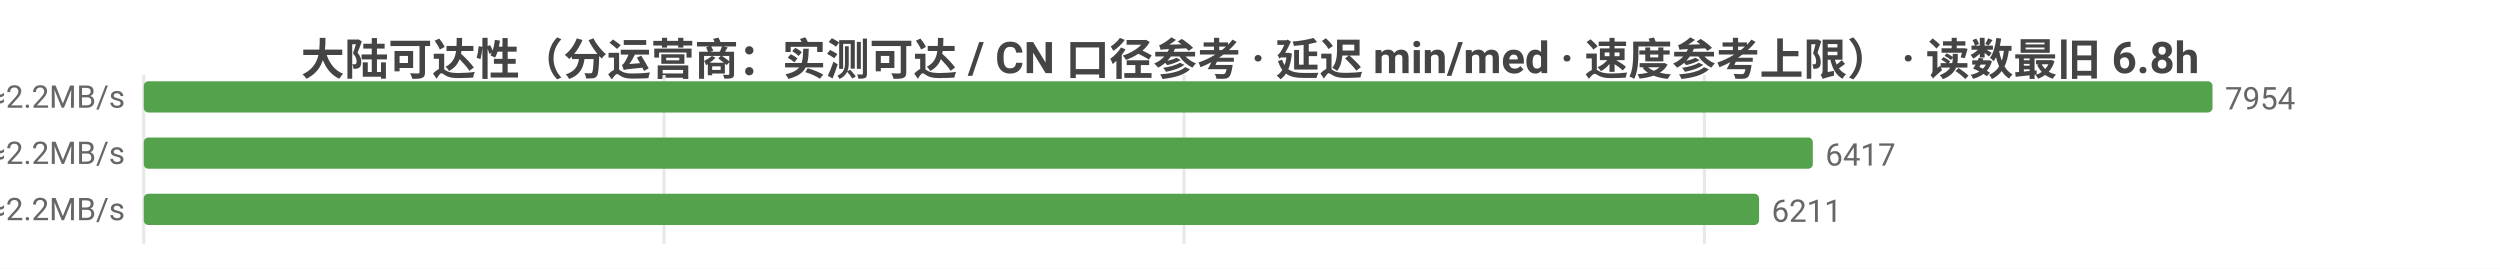
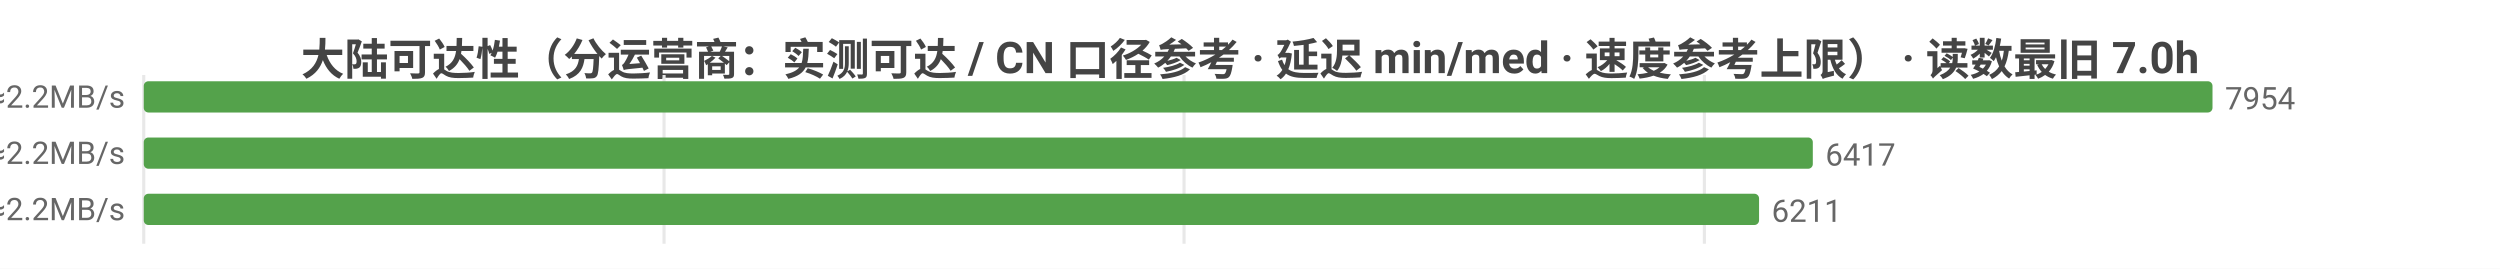
<svg xmlns="http://www.w3.org/2000/svg" width="800" height="86" viewBox="0 0 800 86">
  <rect width="800" height="86" fill="#ffffff" />
  <style>text{font-family:system-ui,-apple-system,'Segoe UI',Roboto,'PingFang SC','Microsoft YaHei','Noto Sans CJK SC',sans-serif}.g{stroke:#e8e8e8;stroke-width:1}.a{stroke:#999;stroke-width:1}.t{font-size:10px;fill:#666}.m{font-size:10px;text-anchor:middle;fill:#666}.e{font-size:10px;text-anchor:end;fill:#666}.l{font-size:11px;fill:#333}.tt{font-size:14px;font-weight:600;text-anchor:middle;fill:#444}.em{font-size:13px;text-anchor:middle;fill:#999}</style>
-   <text class="tt" x="400.0" y="24">大陆可达性（分运营商：实测可达 / CN 口径参考 · 延迟 min/med · 速度参考上限） · 读数最旧 6.8h</text>
+   <text class="tt" x="400.0" y="24">大陆可达性（分运营商：实测可达 / CN 口径参考 · 延迟 min/med · 速度参考上限） · 读数最旧 7.0h</text>
  <line class="g" x1="46" y1="24" x2="46" y2="78" />
  <line class="g" x1="212.5" y1="24" x2="212.5" y2="78" />
  <line class="g" x1="378.9" y1="24" x2="378.9" y2="78" />
  <line class="g" x1="545.4" y1="24" x2="545.4" y2="78" />
  <text class="e" x="40" y="35">中国电信  实测可达 7954/7960 · CN口径 15268  min11/med219ms  ≈2.2MB/s</text>
  <rect x="46" y="26" width="662" height="10" fill="#54a24b" rx="1.5" />
  <text class="t" x="712" y="35">7954</text>
  <text class="e" x="40" y="53">中国联通  实测可达 6417/6418 · CN口径 15268  min9/med214ms  ≈2.2MB/s</text>
  <rect x="46" y="44" width="534.1" height="10" fill="#54a24b" rx="1.5" />
  <text class="t" x="584.1" y="53">6417</text>
  <text class="e" x="40" y="71">中国移动  实测可达 6211/6213 · CN口径 15268  min12/med215ms  ≈2.2MB/s</text>
  <rect x="46" y="62" width="516.9" height="10" fill="#54a24b" rx="1.5" />
  <text class="t" x="566.9" y="71">6211</text>
</svg>
